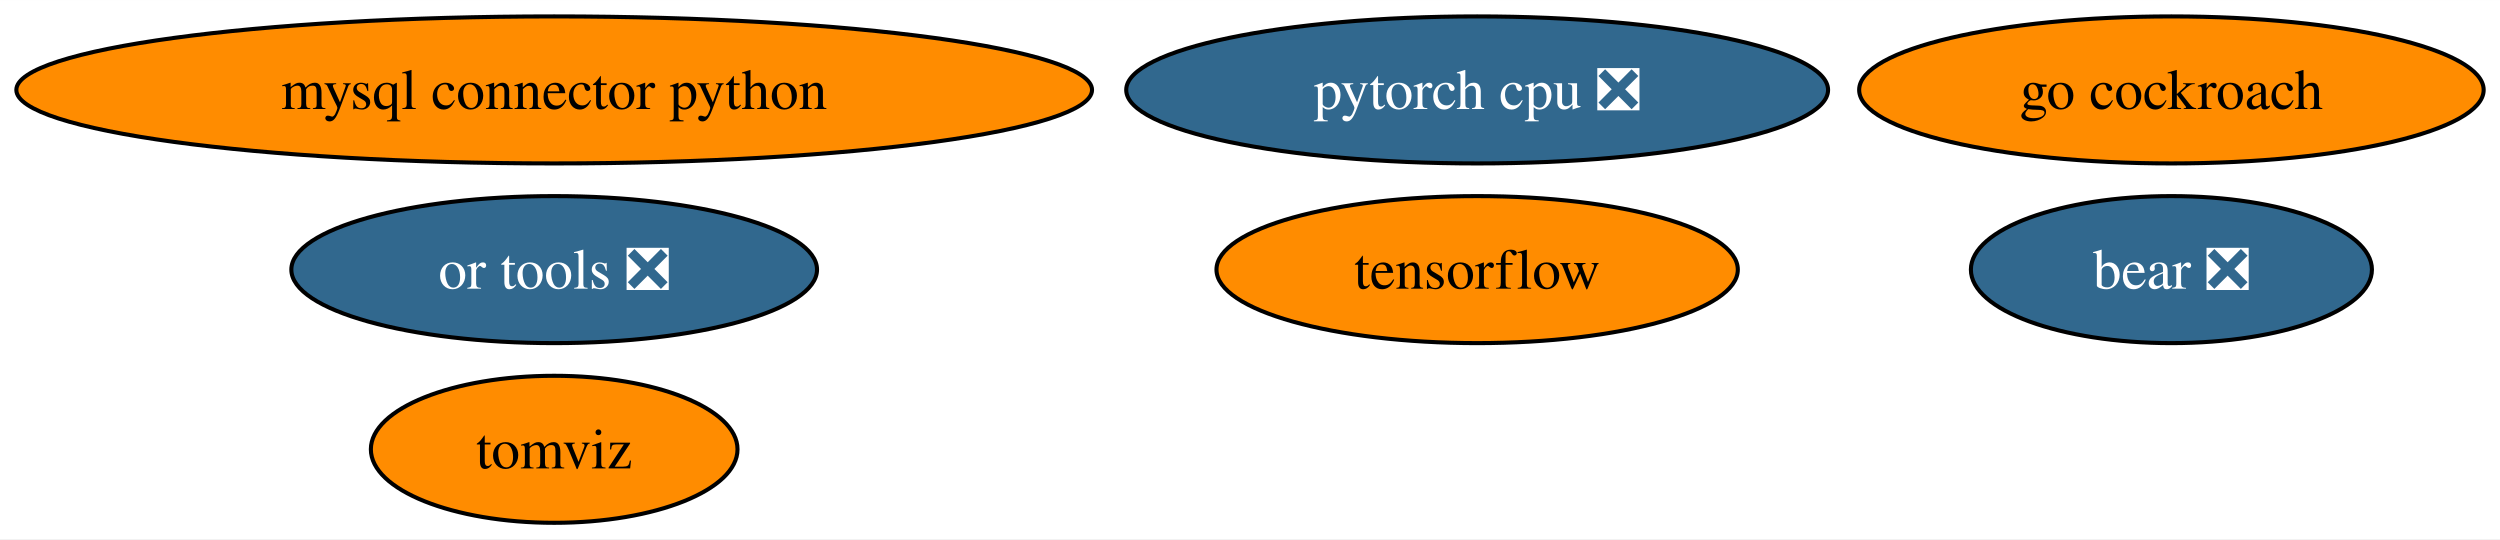
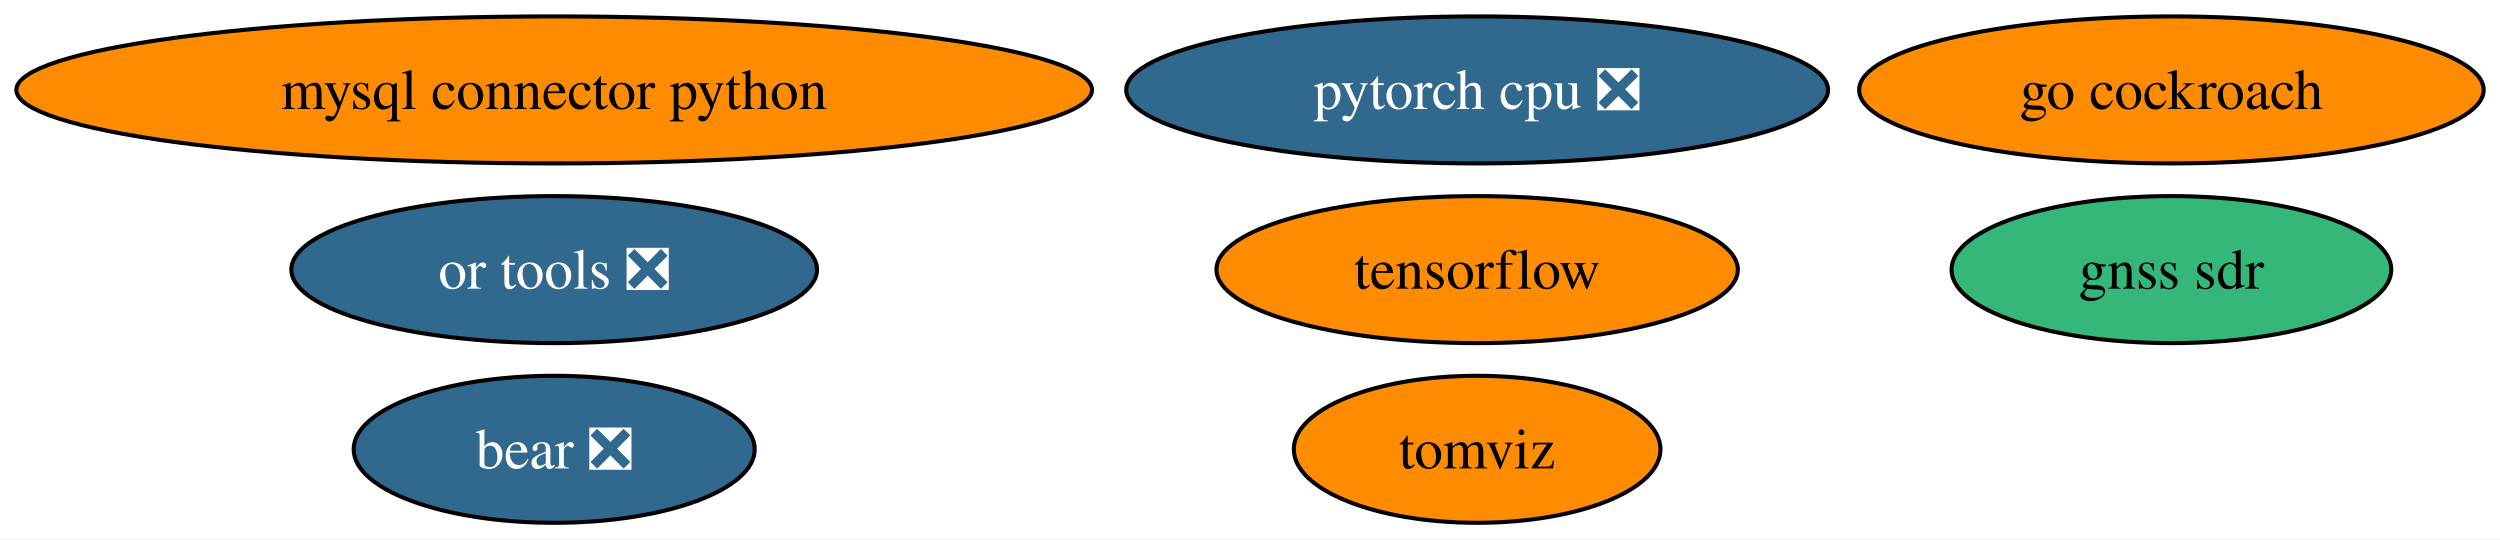
<svg xmlns="http://www.w3.org/2000/svg" xmlns:xlink="http://www.w3.org/1999/xlink" width="612pt" height="132pt" viewBox="0.00 0.00 612.16 132.00">
  <g id="graph0" class="graph" transform="scale(1 1) rotate(0) translate(4 128)">
    <polygon fill="white" stroke="none" points="-4,4 -4,-128 608.16,-128 608.16,4 -4,4" />
    <g id="node1" class="node">
      <g id="a_node1">
        <a xlink:href="https://github.com/conda-forge/mysql-connector-python-feedstock" xlink:title="mysql connector python">
          <ellipse fill="#ff8c00" stroke="black" cx="131.7" cy="-106" rx="131.7" ry="18" />
          <text text-anchor="middle" x="131.7" y="-101.33" font-family="Times,serif" font-size="14.00">mysql connector python</text>
        </a>
      </g>
    </g>
    <g id="node2" class="node">
      <g id="a_node2">
        <a xlink:href="https://github.com/conda-forge/tensorflow-feedstock" xlink:title="tensorflow">
          <ellipse fill="#ff8c00" stroke="black" cx="357.7" cy="-62" rx="63.83" ry="18" />
          <text text-anchor="middle" x="357.7" y="-57.33" font-family="Times,serif" font-size="14.00">tensorflow</text>
        </a>
      </g>
    </g>
    <g id="node3" class="node">
      <g id="a_node3">
        <a xlink:href="https://github.com/conda-forge/pytorch-cpu-feedstock/pull/179" xlink:title="pytorch cpu ❎">
          <ellipse fill="#31688e" stroke="black" cx="357.7" cy="-106" rx="85.93" ry="18" />
          <text text-anchor="middle" x="357.7" y="-101.33" font-family="Times,serif" font-size="14.00" fill="white">pytorch cpu ❎</text>
        </a>
      </g>
    </g>
    <g id="node4" class="node">
      <g id="a_node4">
        <a xlink:href="https://github.com/conda-forge/go-cockroach-feedstock" xlink:title="go cockroach">
          <ellipse fill="#ff8c00" stroke="black" cx="527.7" cy="-106" rx="76.46" ry="18" />
          <text text-anchor="middle" x="527.7" y="-101.33" font-family="Times,serif" font-size="14.00">go cockroach</text>
        </a>
      </g>
    </g>
    <g id="node5" class="node">
      <g id="a_node5">
        <a xlink:href="https://github.com/conda-forge/tomviz-feedstock" xlink:title="tomviz">
-           <ellipse fill="#ff8c00" stroke="black" cx="131.7" cy="-18" rx="44.89" ry="18" />
-           <text text-anchor="middle" x="131.7" y="-13.32" font-family="Times,serif" font-size="14.00">tomviz</text>
+           <ellipse fill="#ff8c00" stroke="black" cx="357.7" cy="-18" rx="44.89" ry="18" />
+           <text text-anchor="middle" x="357.7" y="-13.32" font-family="Times,serif" font-size="14.00">tomviz</text>
        </a>
      </g>
    </g>
    <g id="node6" class="node">
      <g id="a_node6">
        <a xlink:href="https://github.com/conda-forge/or-tools-feedstock/pull/46" xlink:title="or tools ❎">
          <ellipse fill="#31688e" stroke="black" cx="131.7" cy="-62" rx="64.36" ry="18" />
          <text text-anchor="middle" x="131.7" y="-57.33" font-family="Times,serif" font-size="14.00" fill="white">or tools ❎</text>
        </a>
      </g>
    </g>
    <g id="node7" class="node">
      <g id="a_node7">
        <a xlink:href="https://github.com/conda-forge/bear-feedstock/pull/36" xlink:title="bear ❎">
-           <ellipse fill="#31688e" stroke="black" cx="527.7" cy="-62" rx="49.1" ry="18" />
-           <text text-anchor="middle" x="527.7" y="-57.33" font-family="Times,serif" font-size="14.00" fill="white">bear ❎</text>
+           <ellipse fill="#31688e" stroke="black" cx="131.7" cy="-18" rx="49.1" ry="18" />
+           <text text-anchor="middle" x="131.7" y="-13.32" font-family="Times,serif" font-size="14.00" fill="white">bear ❎</text>
+         </a>
+       </g>
+     </g>
+     <g id="node8" class="node">
+       <g id="a_node8">
+         <a xlink:href="https://github.com/conda-forge/gnss-sdr-feedstock" xlink:title="gnss sdr">
+           <ellipse fill="#35b779" stroke="black" cx="527.7" cy="-62" rx="53.84" ry="18" />
+           <text text-anchor="middle" x="527.7" y="-57.33" font-family="Times,serif" font-size="14.00">gnss sdr</text>
        </a>
      </g>
    </g>
  </g>
</svg>
